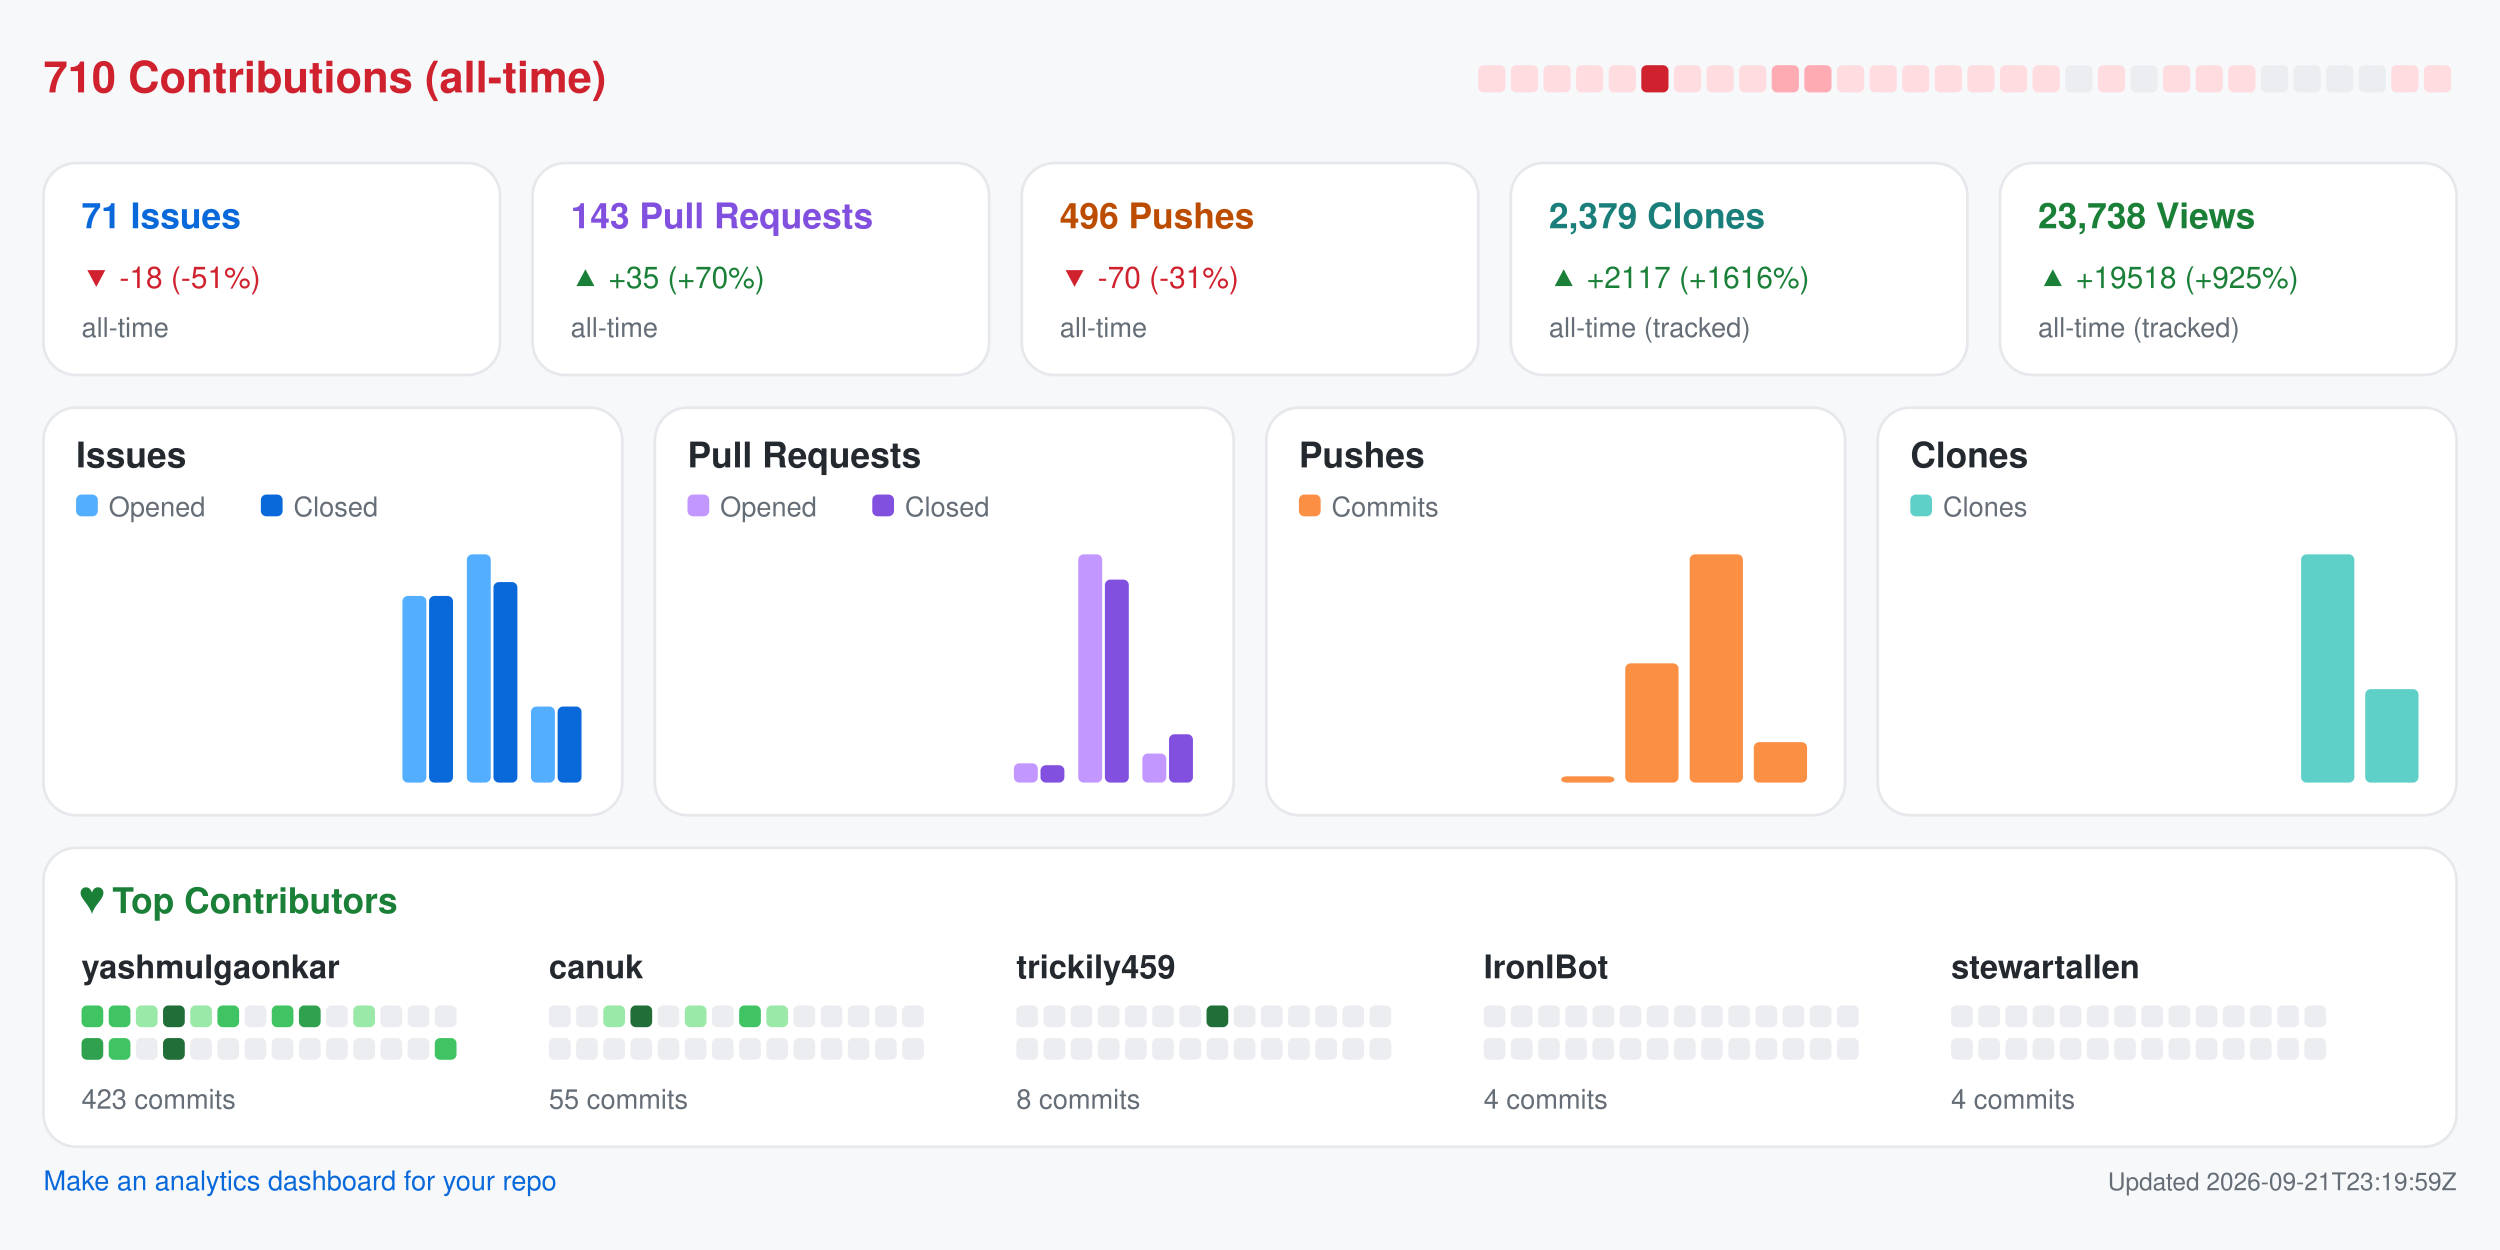
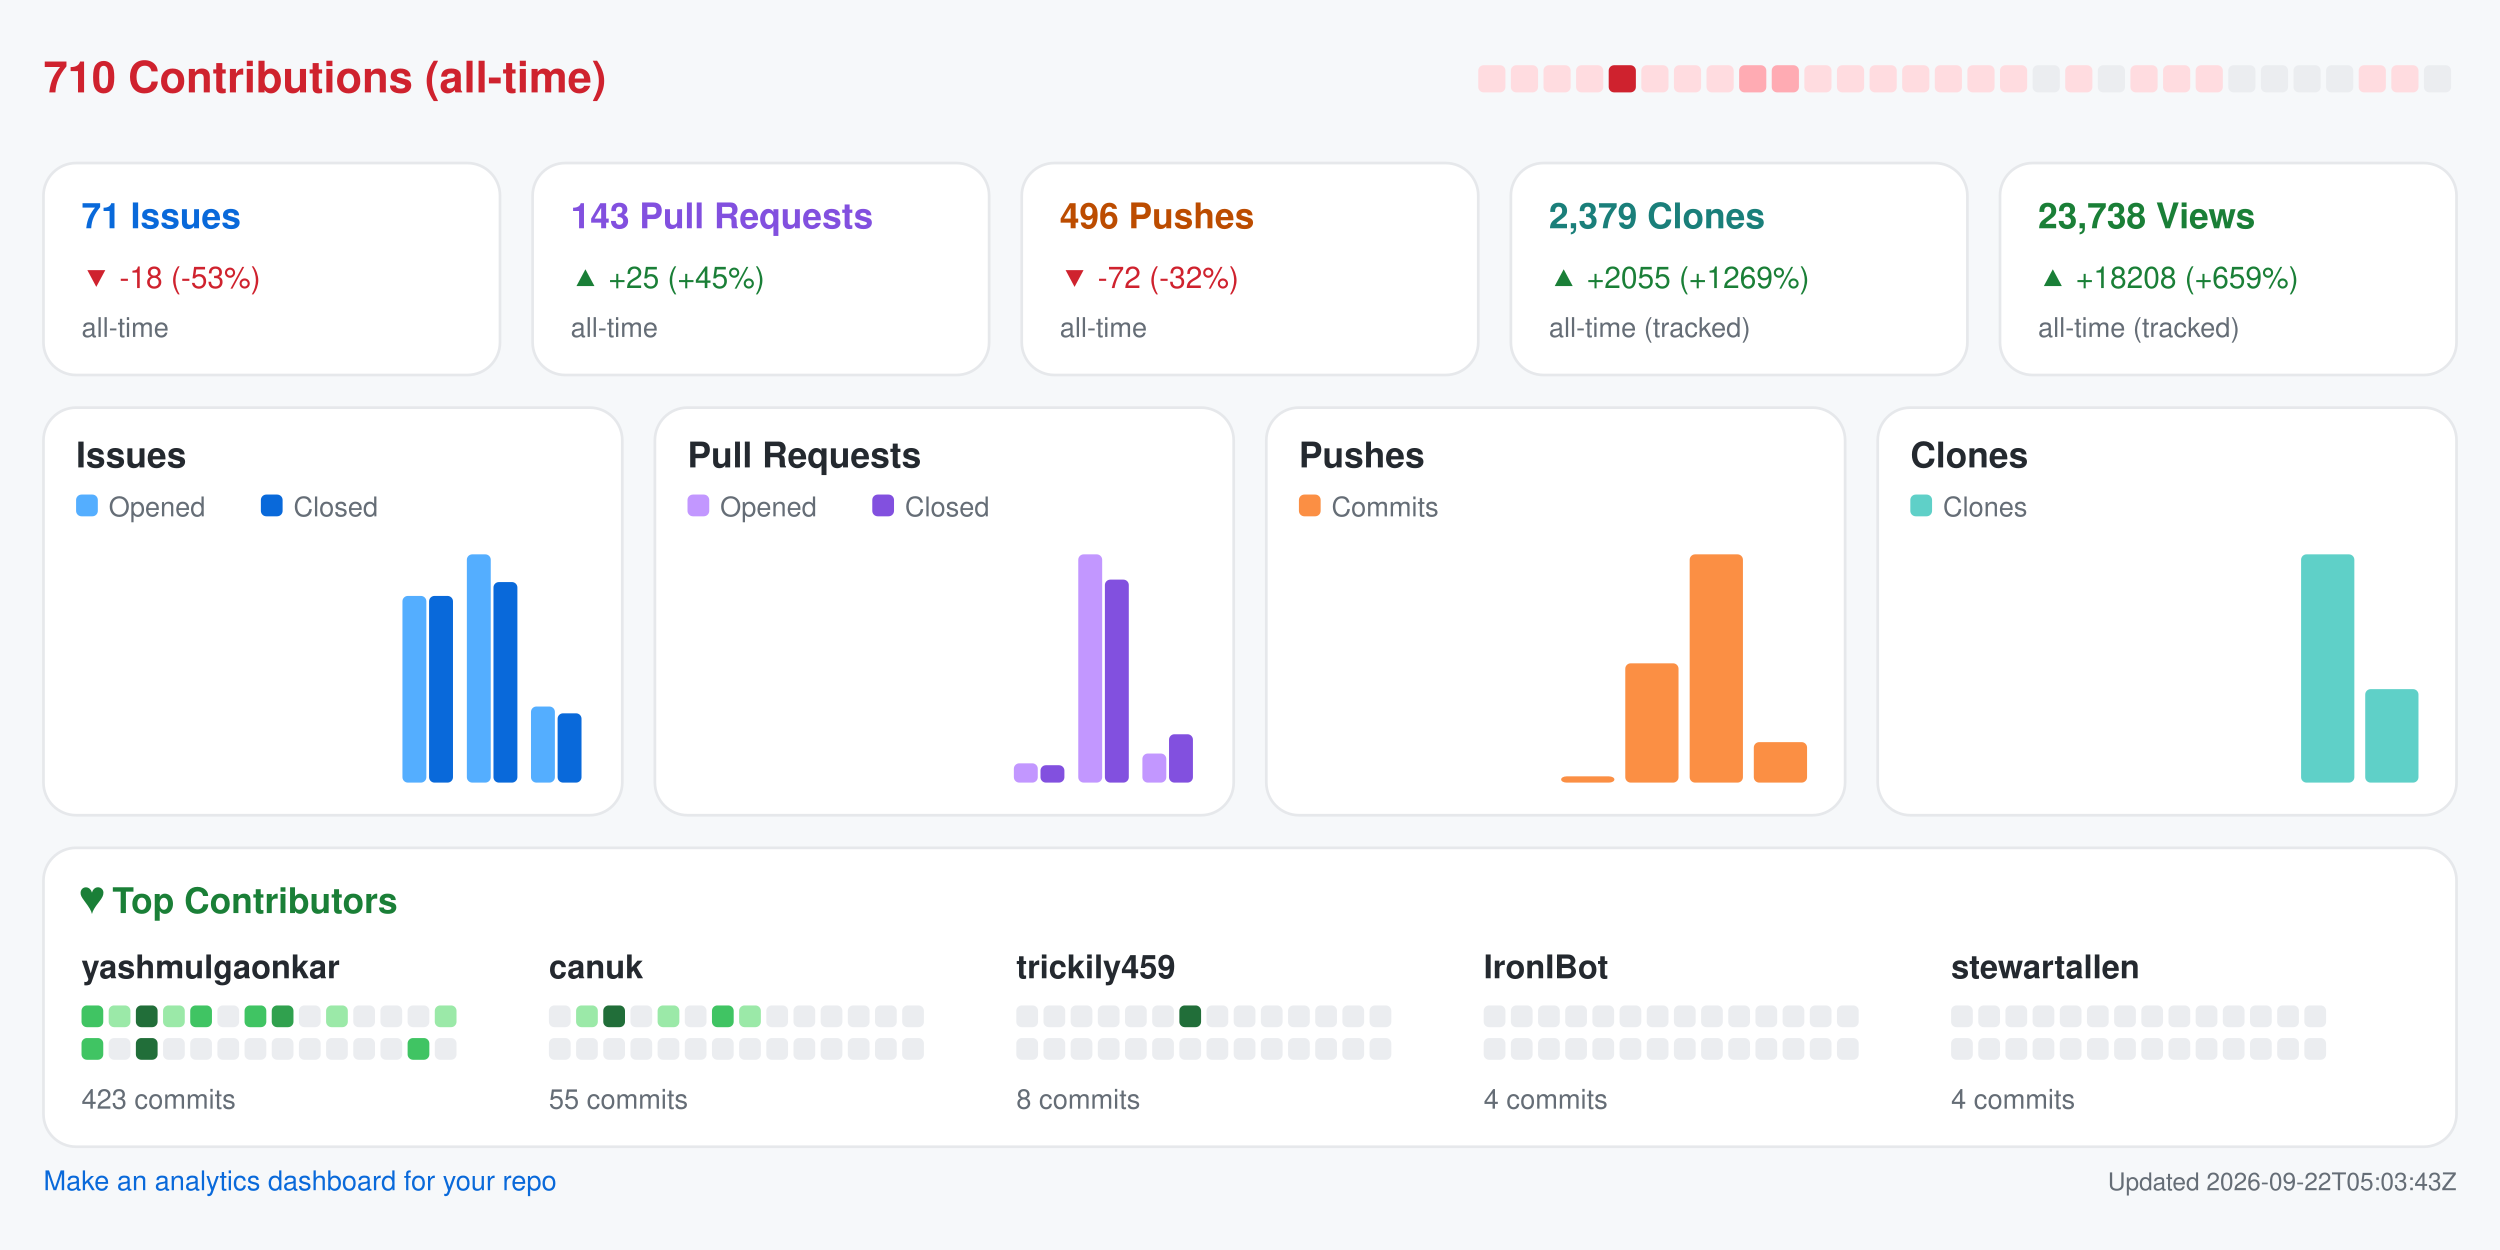
<svg xmlns="http://www.w3.org/2000/svg" width="920" height="460" viewBox="0 0 920 460" role="img" aria-label="Repository analytics for yashmulgaonkar/FlightScnr_Pi">
  <rect x="0.0" y="0.0" width="920.0" height="460.0" rx="0" fill="#f6f8fa" />
  <text x="16.0" y="34.0" fill="#cf222e" font-size="16" font-family="-apple-system,BlinkMacSystemFont,Segoe UI,Helvetica,Arial,sans-serif" font-weight="600" text-anchor="start">710 Contributions (all-time)</text>
  <rect x="544.0" y="24.0" width="10.0" height="10.0" rx="2" fill="#ffdce0" />
  <rect x="556.0" y="24.0" width="10.0" height="10.0" rx="2" fill="#ffdce0" />
  <rect x="568.0" y="24.0" width="10.0" height="10.0" rx="2" fill="#ffdce0" />
  <rect x="580.0" y="24.0" width="10.0" height="10.0" rx="2" fill="#ffdce0" />
-   <rect x="592.0" y="24.0" width="10.0" height="10.0" rx="2" fill="#ffdce0" />
-   <rect x="604.0" y="24.0" width="10.0" height="10.0" rx="2" fill="#cf222e" />
+   <rect x="592.0" y="24.0" width="10.0" height="10.0" rx="2" fill="#cf222e" />
+   <rect x="604.0" y="24.0" width="10.0" height="10.0" rx="2" fill="#ffdce0" />
  <rect x="616.0" y="24.0" width="10.0" height="10.0" rx="2" fill="#ffdce0" />
  <rect x="628.0" y="24.0" width="10.0" height="10.0" rx="2" fill="#ffdce0" />
-   <rect x="640.0" y="24.0" width="10.0" height="10.0" rx="2" fill="#ffdce0" />
+   <rect x="640.0" y="24.0" width="10.0" height="10.0" rx="2" fill="#ffabb3" />
  <rect x="652.0" y="24.0" width="10.0" height="10.0" rx="2" fill="#ffabb3" />
-   <rect x="664.0" y="24.0" width="10.0" height="10.0" rx="2" fill="#ffabb3" />
+   <rect x="664.0" y="24.0" width="10.0" height="10.0" rx="2" fill="#ffdce0" />
  <rect x="676.0" y="24.0" width="10.0" height="10.0" rx="2" fill="#ffdce0" />
  <rect x="688.0" y="24.0" width="10.0" height="10.0" rx="2" fill="#ffdce0" />
  <rect x="700.0" y="24.0" width="10.0" height="10.0" rx="2" fill="#ffdce0" />
  <rect x="712.0" y="24.0" width="10.0" height="10.0" rx="2" fill="#ffdce0" />
  <rect x="724.0" y="24.0" width="10.0" height="10.0" rx="2" fill="#ffdce0" />
  <rect x="736.0" y="24.0" width="10.0" height="10.0" rx="2" fill="#ffdce0" />
-   <rect x="748.0" y="24.0" width="10.0" height="10.0" rx="2" fill="#ffdce0" />
-   <rect x="760.0" y="24.0" width="10.0" height="10.0" rx="2" fill="#ebedf0" />
-   <rect x="772.0" y="24.0" width="10.0" height="10.0" rx="2" fill="#ffdce0" />
-   <rect x="784.0" y="24.0" width="10.0" height="10.0" rx="2" fill="#ebedf0" />
+   <rect x="748.0" y="24.0" width="10.0" height="10.0" rx="2" fill="#ebedf0" />
+   <rect x="760.0" y="24.0" width="10.0" height="10.0" rx="2" fill="#ffdce0" />
+   <rect x="772.0" y="24.0" width="10.0" height="10.0" rx="2" fill="#ebedf0" />
+   <rect x="784.0" y="24.0" width="10.0" height="10.0" rx="2" fill="#ffdce0" />
  <rect x="796.0" y="24.0" width="10.0" height="10.0" rx="2" fill="#ffdce0" />
  <rect x="808.0" y="24.0" width="10.0" height="10.0" rx="2" fill="#ffdce0" />
-   <rect x="820.0" y="24.0" width="10.0" height="10.0" rx="2" fill="#ffdce0" />
+   <rect x="820.0" y="24.0" width="10.0" height="10.0" rx="2" fill="#ebedf0" />
  <rect x="832.0" y="24.0" width="10.0" height="10.0" rx="2" fill="#ebedf0" />
  <rect x="844.0" y="24.0" width="10.0" height="10.0" rx="2" fill="#ebedf0" />
  <rect x="856.0" y="24.0" width="10.0" height="10.0" rx="2" fill="#ebedf0" />
-   <rect x="868.0" y="24.0" width="10.0" height="10.0" rx="2" fill="#ebedf0" />
+   <rect x="868.0" y="24.0" width="10.0" height="10.0" rx="2" fill="#ffdce0" />
  <rect x="880.0" y="24.0" width="10.0" height="10.0" rx="2" fill="#ffdce0" />
-   <rect x="892.0" y="24.0" width="10.0" height="10.0" rx="2" fill="#ffdce0" />
+   <rect x="892.0" y="24.0" width="10.0" height="10.0" rx="2" fill="#ebedf0" />
  <rect x="16.0" y="60.0" width="168.0" height="78.0" rx="12" fill="#ffffff" stroke="#e6e8eb" />
  <text x="30.0" y="84.0" fill="#0969da" font-size="13" font-family="-apple-system,BlinkMacSystemFont,Segoe UI,Helvetica,Arial,sans-serif" font-weight="600" text-anchor="start">71 Issues</text>
-   <text x="30.0" y="106.0" fill="#cf222e" font-size="11" font-family="-apple-system,BlinkMacSystemFont,Segoe UI,Helvetica,Arial,sans-serif" font-weight="400" text-anchor="start">▼ -18 (-51%)</text>
+   <text x="30.0" y="106.0" fill="#cf222e" font-size="11" font-family="-apple-system,BlinkMacSystemFont,Segoe UI,Helvetica,Arial,sans-serif" font-weight="400" text-anchor="start">▼ -18 (-53%)</text>
  <text x="30.0" y="124.0" fill="#656d76" font-size="10" font-family="-apple-system,BlinkMacSystemFont,Segoe UI,Helvetica,Arial,sans-serif" font-weight="400" text-anchor="start">all-time</text>
  <rect x="196.0" y="60.0" width="168.0" height="78.0" rx="12" fill="#ffffff" stroke="#e6e8eb" />
  <text x="210.0" y="84.0" fill="#8250df" font-size="13" font-family="-apple-system,BlinkMacSystemFont,Segoe UI,Helvetica,Arial,sans-serif" font-weight="600" text-anchor="start">143 Pull Requests</text>
-   <text x="210.0" y="106.0" fill="#1a7f37" font-size="11" font-family="-apple-system,BlinkMacSystemFont,Segoe UI,Helvetica,Arial,sans-serif" font-weight="400" text-anchor="start">▲ +35 (+70%)</text>
+   <text x="210.0" y="106.0" fill="#1a7f37" font-size="11" font-family="-apple-system,BlinkMacSystemFont,Segoe UI,Helvetica,Arial,sans-serif" font-weight="400" text-anchor="start">▲ +25 (+45%)</text>
  <text x="210.0" y="124.0" fill="#656d76" font-size="10" font-family="-apple-system,BlinkMacSystemFont,Segoe UI,Helvetica,Arial,sans-serif" font-weight="400" text-anchor="start">all-time</text>
  <rect x="376.0" y="60.0" width="168.0" height="78.0" rx="12" fill="#ffffff" stroke="#e6e8eb" />
  <text x="390.0" y="84.0" fill="#bc4c00" font-size="13" font-family="-apple-system,BlinkMacSystemFont,Segoe UI,Helvetica,Arial,sans-serif" font-weight="600" text-anchor="start">496 Pushes</text>
-   <text x="390.0" y="106.0" fill="#cf222e" font-size="11" font-family="-apple-system,BlinkMacSystemFont,Segoe UI,Helvetica,Arial,sans-serif" font-weight="400" text-anchor="start">▼ -70 (-31%)</text>
+   <text x="390.0" y="106.0" fill="#cf222e" font-size="11" font-family="-apple-system,BlinkMacSystemFont,Segoe UI,Helvetica,Arial,sans-serif" font-weight="400" text-anchor="start">▼ -72 (-32%)</text>
  <text x="390.0" y="124.0" fill="#656d76" font-size="10" font-family="-apple-system,BlinkMacSystemFont,Segoe UI,Helvetica,Arial,sans-serif" font-weight="400" text-anchor="start">all-time</text>
  <rect x="556.0" y="60.0" width="168.0" height="78.0" rx="12" fill="#ffffff" stroke="#e6e8eb" />
  <text x="570.0" y="84.0" fill="#1a7f7a" font-size="13" font-family="-apple-system,BlinkMacSystemFont,Segoe UI,Helvetica,Arial,sans-serif" font-weight="600" text-anchor="start">2,379 Clones</text>
-   <text x="570.0" y="106.0" fill="#1a7f37" font-size="11" font-family="-apple-system,BlinkMacSystemFont,Segoe UI,Helvetica,Arial,sans-serif" font-weight="400" text-anchor="start">▲ +2117 (+1616%)</text>
+   <text x="570.0" y="106.0" fill="#1a7f37" font-size="11" font-family="-apple-system,BlinkMacSystemFont,Segoe UI,Helvetica,Arial,sans-serif" font-weight="400" text-anchor="start">▲ +2055 (+1269%)</text>
  <text x="570.0" y="124.0" fill="#656d76" font-size="10" font-family="-apple-system,BlinkMacSystemFont,Segoe UI,Helvetica,Arial,sans-serif" font-weight="400" text-anchor="start">all-time (tracked)</text>
  <rect x="736.0" y="60.0" width="168.0" height="78.0" rx="12" fill="#ffffff" stroke="#e6e8eb" />
  <text x="750.0" y="84.0" fill="#1a7f37" font-size="13" font-family="-apple-system,BlinkMacSystemFont,Segoe UI,Helvetica,Arial,sans-serif" font-weight="600" text-anchor="start">23,738 Views</text>
-   <text x="750.0" y="106.0" fill="#1a7f37" font-size="11" font-family="-apple-system,BlinkMacSystemFont,Segoe UI,Helvetica,Arial,sans-serif" font-weight="400" text-anchor="start">▲ +19518 (+925%)</text>
+   <text x="750.0" y="106.0" fill="#1a7f37" font-size="11" font-family="-apple-system,BlinkMacSystemFont,Segoe UI,Helvetica,Arial,sans-serif" font-weight="400" text-anchor="start">▲ +18208 (+659%)</text>
  <text x="750.0" y="124.0" fill="#656d76" font-size="10" font-family="-apple-system,BlinkMacSystemFont,Segoe UI,Helvetica,Arial,sans-serif" font-weight="400" text-anchor="start">all-time (tracked)</text>
  <rect x="16.0" y="150.0" width="213.0" height="150.0" rx="12" fill="#ffffff" stroke="#e6e8eb" />
  <text x="28.0" y="172.0" fill="#24292f" font-size="13" font-family="-apple-system,BlinkMacSystemFont,Segoe UI,Helvetica,Arial,sans-serif" font-weight="600" text-anchor="start">Issues</text>
  <rect x="28.0" y="182.0" width="8.0" height="8.0" rx="2" fill="#54aeff" />
  <text x="40.0" y="190.0" fill="#656d76" font-size="10" font-family="-apple-system,BlinkMacSystemFont,Segoe UI,Helvetica,Arial,sans-serif" font-weight="400" text-anchor="start">Opened</text>
  <rect x="96.0" y="182.0" width="8.0" height="8.0" rx="2" fill="#0969da" />
  <text x="108.0" y="190.0" fill="#656d76" font-size="10" font-family="-apple-system,BlinkMacSystemFont,Segoe UI,Helvetica,Arial,sans-serif" font-weight="400" text-anchor="start">Closed</text>
  <rect x="30.0" y="288.0" width="8.8" height="0.0" rx="2" fill="#54aeff" />
  <rect x="39.8" y="288.0" width="8.8" height="0.0" rx="2" fill="#0969da" />
  <rect x="53.6" y="288.0" width="8.8" height="0.0" rx="2" fill="#54aeff" />
  <rect x="63.4" y="288.0" width="8.8" height="0.0" rx="2" fill="#0969da" />
  <rect x="77.2" y="288.0" width="8.8" height="0.0" rx="2" fill="#54aeff" />
  <rect x="87.1" y="288.0" width="8.8" height="0.0" rx="2" fill="#0969da" />
  <rect x="100.9" y="288.0" width="8.8" height="0.0" rx="2" fill="#54aeff" />
  <rect x="110.7" y="288.0" width="8.8" height="0.0" rx="2" fill="#0969da" />
  <rect x="124.5" y="288.0" width="8.8" height="0.0" rx="2" fill="#54aeff" />
  <rect x="134.3" y="288.0" width="8.8" height="0.0" rx="2" fill="#0969da" />
  <rect x="148.1" y="219.3" width="8.8" height="68.7" rx="2" fill="#54aeff" />
  <rect x="157.9" y="219.3" width="8.8" height="68.7" rx="2" fill="#0969da" />
  <rect x="171.8" y="204.0" width="8.8" height="84.0" rx="2" fill="#54aeff" />
  <rect x="181.6" y="214.2" width="8.8" height="73.8" rx="2" fill="#0969da" />
  <rect x="195.4" y="260.0" width="8.8" height="28.0" rx="2" fill="#54aeff" />
-   <rect x="205.2" y="260.0" width="8.8" height="28.0" rx="2" fill="#0969da" />
+   <rect x="205.2" y="262.5" width="8.8" height="25.5" rx="2" fill="#0969da" />
  <rect x="241.0" y="150.0" width="213.0" height="150.0" rx="12" fill="#ffffff" stroke="#e6e8eb" />
  <text x="253.0" y="172.0" fill="#24292f" font-size="13" font-family="-apple-system,BlinkMacSystemFont,Segoe UI,Helvetica,Arial,sans-serif" font-weight="600" text-anchor="start">Pull Requests</text>
  <rect x="253.0" y="182.0" width="8.0" height="8.0" rx="2" fill="#c297ff" />
  <text x="265.0" y="190.0" fill="#656d76" font-size="10" font-family="-apple-system,BlinkMacSystemFont,Segoe UI,Helvetica,Arial,sans-serif" font-weight="400" text-anchor="start">Opened</text>
  <rect x="321.0" y="182.0" width="8.0" height="8.0" rx="2" fill="#8250df" />
  <text x="333.0" y="190.0" fill="#656d76" font-size="10" font-family="-apple-system,BlinkMacSystemFont,Segoe UI,Helvetica,Arial,sans-serif" font-weight="400" text-anchor="start">Closed</text>
  <rect x="255.0" y="288.0" width="8.8" height="0.0" rx="2" fill="#c297ff" />
  <rect x="264.8" y="288.0" width="8.8" height="0.0" rx="2" fill="#8250df" />
  <rect x="278.6" y="288.0" width="8.8" height="0.0" rx="2" fill="#c297ff" />
  <rect x="288.4" y="288.0" width="8.8" height="0.0" rx="2" fill="#8250df" />
  <rect x="302.2" y="288.0" width="8.8" height="0.0" rx="2" fill="#c297ff" />
  <rect x="312.1" y="288.0" width="8.8" height="0.0" rx="2" fill="#8250df" />
  <rect x="325.9" y="288.0" width="8.8" height="0.0" rx="2" fill="#c297ff" />
  <rect x="335.7" y="288.0" width="8.8" height="0.0" rx="2" fill="#8250df" />
  <rect x="349.5" y="288.0" width="8.8" height="0.0" rx="2" fill="#c297ff" />
  <rect x="359.3" y="288.0" width="8.8" height="0.0" rx="2" fill="#8250df" />
  <rect x="373.1" y="280.9" width="8.8" height="7.1" rx="2" fill="#c297ff" />
  <rect x="382.9" y="281.6" width="8.8" height="6.4" rx="2" fill="#8250df" />
  <rect x="396.8" y="204.0" width="8.8" height="84.0" rx="2" fill="#c297ff" />
  <rect x="406.6" y="213.3" width="8.8" height="74.7" rx="2" fill="#8250df" />
  <rect x="420.4" y="277.3" width="8.8" height="10.7" rx="2" fill="#c297ff" />
  <rect x="430.2" y="270.2" width="8.8" height="17.8" rx="2" fill="#8250df" />
  <rect x="466.0" y="150.0" width="213.0" height="150.0" rx="12" fill="#ffffff" stroke="#e6e8eb" />
  <text x="478.0" y="172.0" fill="#24292f" font-size="13" font-family="-apple-system,BlinkMacSystemFont,Segoe UI,Helvetica,Arial,sans-serif" font-weight="600" text-anchor="start">Pushes</text>
  <rect x="478.0" y="182.0" width="8.0" height="8.0" rx="2" fill="#fb8f44" />
  <text x="490.0" y="190.0" fill="#656d76" font-size="10" font-family="-apple-system,BlinkMacSystemFont,Segoe UI,Helvetica,Arial,sans-serif" font-weight="400" text-anchor="start">Commits</text>
  <rect x="480.0" y="288.0" width="19.6" height="0.0" rx="2" fill="#fb8f44" />
  <rect x="503.6" y="288.0" width="19.6" height="0.0" rx="2" fill="#fb8f44" />
  <rect x="527.2" y="288.0" width="19.6" height="0.0" rx="2" fill="#fb8f44" />
  <rect x="550.9" y="288.0" width="19.6" height="0.0" rx="2" fill="#fb8f44" />
  <rect x="574.5" y="285.7" width="19.6" height="2.3" rx="2" fill="#fb8f44" />
  <rect x="598.1" y="244.1" width="19.6" height="43.9" rx="2" fill="#fb8f44" />
  <rect x="621.8" y="204.0" width="19.6" height="84.0" rx="2" fill="#fb8f44" />
  <rect x="645.4" y="273.1" width="19.6" height="14.9" rx="2" fill="#fb8f44" />
  <rect x="691.0" y="150.0" width="213.0" height="150.0" rx="12" fill="#ffffff" stroke="#e6e8eb" />
  <text x="703.0" y="172.0" fill="#24292f" font-size="13" font-family="-apple-system,BlinkMacSystemFont,Segoe UI,Helvetica,Arial,sans-serif" font-weight="600" text-anchor="start">Clones</text>
  <rect x="703.0" y="182.0" width="8.0" height="8.0" rx="2" fill="#5fd0c8" />
  <text x="715.0" y="190.0" fill="#656d76" font-size="10" font-family="-apple-system,BlinkMacSystemFont,Segoe UI,Helvetica,Arial,sans-serif" font-weight="400" text-anchor="start">Clones</text>
  <rect x="705.0" y="288.0" width="19.6" height="0.0" rx="2" fill="#5fd0c8" />
  <rect x="728.6" y="288.0" width="19.6" height="0.0" rx="2" fill="#5fd0c8" />
  <rect x="752.2" y="288.0" width="19.6" height="0.0" rx="2" fill="#5fd0c8" />
  <rect x="775.9" y="288.0" width="19.6" height="0.0" rx="2" fill="#5fd0c8" />
  <rect x="799.5" y="288.0" width="19.6" height="0.0" rx="2" fill="#5fd0c8" />
  <rect x="823.1" y="288.0" width="19.6" height="0.0" rx="2" fill="#5fd0c8" />
  <rect x="846.8" y="204.0" width="19.6" height="84.0" rx="2" fill="#5fd0c8" />
  <rect x="870.4" y="253.6" width="19.6" height="34.4" rx="2" fill="#5fd0c8" />
  <rect x="16.0" y="312.0" width="888.0" height="110.0" rx="12" fill="#ffffff" stroke="#e6e8eb" />
  <text x="30.0" y="336.0" fill="#1a7f37" font-size="13" font-family="-apple-system,BlinkMacSystemFont,Segoe UI,Helvetica,Arial,sans-serif" font-weight="600" text-anchor="start">♥  Top Contributors</text>
  <text x="30.0" y="360.0" fill="#24292f" font-size="12" font-family="-apple-system,BlinkMacSystemFont,Segoe UI,Helvetica,Arial,sans-serif" font-weight="600" text-anchor="start">yashmulgaonkar</text>
  <rect x="30.0" y="370.0" width="8.0" height="8.0" rx="2" fill="#40c463" />
-   <rect x="40.0" y="370.0" width="8.0" height="8.0" rx="2" fill="#40c463" />
-   <rect x="50.0" y="370.0" width="8.0" height="8.0" rx="2" fill="#9be9a8" />
-   <rect x="60.0" y="370.0" width="8.0" height="8.0" rx="2" fill="#216e39" />
-   <rect x="70.0" y="370.0" width="8.0" height="8.0" rx="2" fill="#9be9a8" />
-   <rect x="80.0" y="370.0" width="8.0" height="8.0" rx="2" fill="#40c463" />
-   <rect x="90.0" y="370.0" width="8.0" height="8.0" rx="2" fill="#ebedf0" />
-   <rect x="100.0" y="370.0" width="8.0" height="8.0" rx="2" fill="#40c463" />
-   <rect x="110.0" y="370.0" width="8.0" height="8.0" rx="2" fill="#30a14e" />
-   <rect x="120.0" y="370.0" width="8.0" height="8.0" rx="2" fill="#ebedf0" />
-   <rect x="130.0" y="370.0" width="8.0" height="8.0" rx="2" fill="#9be9a8" />
+   <rect x="40.0" y="370.0" width="8.0" height="8.0" rx="2" fill="#9be9a8" />
+   <rect x="50.0" y="370.0" width="8.0" height="8.0" rx="2" fill="#216e39" />
+   <rect x="60.0" y="370.0" width="8.0" height="8.0" rx="2" fill="#9be9a8" />
+   <rect x="70.0" y="370.0" width="8.0" height="8.0" rx="2" fill="#40c463" />
+   <rect x="80.0" y="370.0" width="8.0" height="8.0" rx="2" fill="#ebedf0" />
+   <rect x="90.0" y="370.0" width="8.0" height="8.0" rx="2" fill="#40c463" />
+   <rect x="100.0" y="370.0" width="8.0" height="8.0" rx="2" fill="#30a14e" />
+   <rect x="110.0" y="370.0" width="8.0" height="8.0" rx="2" fill="#ebedf0" />
+   <rect x="120.0" y="370.0" width="8.0" height="8.0" rx="2" fill="#9be9a8" />
+   <rect x="130.0" y="370.0" width="8.0" height="8.0" rx="2" fill="#ebedf0" />
  <rect x="140.0" y="370.0" width="8.0" height="8.0" rx="2" fill="#ebedf0" />
  <rect x="150.0" y="370.0" width="8.0" height="8.0" rx="2" fill="#ebedf0" />
-   <rect x="160.0" y="370.0" width="8.0" height="8.0" rx="2" fill="#ebedf0" />
-   <rect x="30.0" y="382.0" width="8.0" height="8.0" rx="2" fill="#30a14e" />
-   <rect x="40.0" y="382.0" width="8.0" height="8.0" rx="2" fill="#40c463" />
-   <rect x="50.0" y="382.0" width="8.0" height="8.0" rx="2" fill="#ebedf0" />
-   <rect x="60.0" y="382.0" width="8.0" height="8.0" rx="2" fill="#216e39" />
+   <rect x="160.0" y="370.0" width="8.0" height="8.0" rx="2" fill="#9be9a8" />
+   <rect x="30.0" y="382.0" width="8.0" height="8.0" rx="2" fill="#40c463" />
+   <rect x="40.0" y="382.0" width="8.0" height="8.0" rx="2" fill="#ebedf0" />
+   <rect x="50.0" y="382.0" width="8.0" height="8.0" rx="2" fill="#216e39" />
+   <rect x="60.0" y="382.0" width="8.0" height="8.0" rx="2" fill="#ebedf0" />
  <rect x="70.0" y="382.0" width="8.0" height="8.0" rx="2" fill="#ebedf0" />
  <rect x="80.0" y="382.0" width="8.0" height="8.0" rx="2" fill="#ebedf0" />
  <rect x="90.0" y="382.0" width="8.0" height="8.0" rx="2" fill="#ebedf0" />
  <rect x="100.0" y="382.0" width="8.0" height="8.0" rx="2" fill="#ebedf0" />
  <rect x="110.0" y="382.0" width="8.0" height="8.0" rx="2" fill="#ebedf0" />
  <rect x="120.0" y="382.0" width="8.0" height="8.0" rx="2" fill="#ebedf0" />
  <rect x="130.0" y="382.0" width="8.0" height="8.0" rx="2" fill="#ebedf0" />
  <rect x="140.0" y="382.0" width="8.0" height="8.0" rx="2" fill="#ebedf0" />
-   <rect x="150.0" y="382.0" width="8.0" height="8.0" rx="2" fill="#ebedf0" />
-   <rect x="160.0" y="382.0" width="8.0" height="8.0" rx="2" fill="#40c463" />
+   <rect x="150.0" y="382.0" width="8.0" height="8.0" rx="2" fill="#40c463" />
+   <rect x="160.0" y="382.0" width="8.0" height="8.0" rx="2" fill="#ebedf0" />
  <text x="30.0" y="408.0" fill="#656d76" font-size="10" font-family="-apple-system,BlinkMacSystemFont,Segoe UI,Helvetica,Arial,sans-serif" font-weight="400" text-anchor="start">423 commits</text>
  <text x="202.0" y="360.0" fill="#24292f" font-size="12" font-family="-apple-system,BlinkMacSystemFont,Segoe UI,Helvetica,Arial,sans-serif" font-weight="600" text-anchor="start">canuk</text>
  <rect x="202.0" y="370.0" width="8.0" height="8.0" rx="2" fill="#ebedf0" />
-   <rect x="212.0" y="370.0" width="8.0" height="8.0" rx="2" fill="#ebedf0" />
-   <rect x="222.0" y="370.0" width="8.0" height="8.0" rx="2" fill="#9be9a8" />
-   <rect x="232.0" y="370.0" width="8.0" height="8.0" rx="2" fill="#216e39" />
-   <rect x="242.0" y="370.0" width="8.0" height="8.0" rx="2" fill="#ebedf0" />
-   <rect x="252.0" y="370.0" width="8.0" height="8.0" rx="2" fill="#9be9a8" />
-   <rect x="262.0" y="370.0" width="8.0" height="8.0" rx="2" fill="#ebedf0" />
-   <rect x="272.0" y="370.0" width="8.0" height="8.0" rx="2" fill="#40c463" />
-   <rect x="282.0" y="370.0" width="8.0" height="8.0" rx="2" fill="#9be9a8" />
+   <rect x="212.0" y="370.0" width="8.0" height="8.0" rx="2" fill="#9be9a8" />
+   <rect x="222.0" y="370.0" width="8.0" height="8.0" rx="2" fill="#216e39" />
+   <rect x="232.0" y="370.0" width="8.0" height="8.0" rx="2" fill="#ebedf0" />
+   <rect x="242.0" y="370.0" width="8.0" height="8.0" rx="2" fill="#9be9a8" />
+   <rect x="252.0" y="370.0" width="8.0" height="8.0" rx="2" fill="#ebedf0" />
+   <rect x="262.0" y="370.0" width="8.0" height="8.0" rx="2" fill="#40c463" />
+   <rect x="272.0" y="370.0" width="8.0" height="8.0" rx="2" fill="#9be9a8" />
+   <rect x="282.0" y="370.0" width="8.0" height="8.0" rx="2" fill="#ebedf0" />
  <rect x="292.0" y="370.0" width="8.0" height="8.0" rx="2" fill="#ebedf0" />
  <rect x="302.0" y="370.0" width="8.0" height="8.0" rx="2" fill="#ebedf0" />
  <rect x="312.0" y="370.0" width="8.0" height="8.0" rx="2" fill="#ebedf0" />
  <rect x="322.0" y="370.0" width="8.0" height="8.0" rx="2" fill="#ebedf0" />
  <rect x="332.0" y="370.0" width="8.0" height="8.0" rx="2" fill="#ebedf0" />
  <rect x="202.0" y="382.0" width="8.0" height="8.0" rx="2" fill="#ebedf0" />
  <rect x="212.0" y="382.0" width="8.0" height="8.0" rx="2" fill="#ebedf0" />
  <rect x="222.0" y="382.0" width="8.0" height="8.0" rx="2" fill="#ebedf0" />
  <rect x="232.0" y="382.0" width="8.0" height="8.0" rx="2" fill="#ebedf0" />
  <rect x="242.0" y="382.0" width="8.0" height="8.0" rx="2" fill="#ebedf0" />
  <rect x="252.0" y="382.0" width="8.0" height="8.0" rx="2" fill="#ebedf0" />
  <rect x="262.0" y="382.0" width="8.0" height="8.0" rx="2" fill="#ebedf0" />
  <rect x="272.0" y="382.0" width="8.0" height="8.0" rx="2" fill="#ebedf0" />
  <rect x="282.0" y="382.0" width="8.0" height="8.0" rx="2" fill="#ebedf0" />
  <rect x="292.0" y="382.0" width="8.0" height="8.0" rx="2" fill="#ebedf0" />
  <rect x="302.0" y="382.0" width="8.0" height="8.0" rx="2" fill="#ebedf0" />
  <rect x="312.0" y="382.0" width="8.0" height="8.0" rx="2" fill="#ebedf0" />
  <rect x="322.0" y="382.0" width="8.0" height="8.0" rx="2" fill="#ebedf0" />
  <rect x="332.0" y="382.0" width="8.0" height="8.0" rx="2" fill="#ebedf0" />
  <text x="202.0" y="408.0" fill="#656d76" font-size="10" font-family="-apple-system,BlinkMacSystemFont,Segoe UI,Helvetica,Arial,sans-serif" font-weight="400" text-anchor="start">55 commits</text>
  <text x="374.0" y="360.0" fill="#24292f" font-size="12" font-family="-apple-system,BlinkMacSystemFont,Segoe UI,Helvetica,Arial,sans-serif" font-weight="600" text-anchor="start">trickily459</text>
  <rect x="374.0" y="370.0" width="8.0" height="8.0" rx="2" fill="#ebedf0" />
  <rect x="384.0" y="370.0" width="8.0" height="8.0" rx="2" fill="#ebedf0" />
  <rect x="394.0" y="370.0" width="8.0" height="8.0" rx="2" fill="#ebedf0" />
  <rect x="404.0" y="370.0" width="8.0" height="8.0" rx="2" fill="#ebedf0" />
  <rect x="414.0" y="370.0" width="8.0" height="8.0" rx="2" fill="#ebedf0" />
  <rect x="424.0" y="370.0" width="8.0" height="8.0" rx="2" fill="#ebedf0" />
-   <rect x="434.0" y="370.0" width="8.0" height="8.0" rx="2" fill="#ebedf0" />
-   <rect x="444.0" y="370.0" width="8.0" height="8.0" rx="2" fill="#216e39" />
+   <rect x="434.0" y="370.0" width="8.0" height="8.0" rx="2" fill="#216e39" />
+   <rect x="444.0" y="370.0" width="8.0" height="8.0" rx="2" fill="#ebedf0" />
  <rect x="454.0" y="370.0" width="8.0" height="8.0" rx="2" fill="#ebedf0" />
  <rect x="464.0" y="370.0" width="8.0" height="8.0" rx="2" fill="#ebedf0" />
  <rect x="474.0" y="370.0" width="8.0" height="8.0" rx="2" fill="#ebedf0" />
  <rect x="484.0" y="370.0" width="8.0" height="8.0" rx="2" fill="#ebedf0" />
  <rect x="494.0" y="370.0" width="8.0" height="8.0" rx="2" fill="#ebedf0" />
  <rect x="504.0" y="370.0" width="8.0" height="8.0" rx="2" fill="#ebedf0" />
  <rect x="374.0" y="382.0" width="8.0" height="8.0" rx="2" fill="#ebedf0" />
  <rect x="384.0" y="382.0" width="8.0" height="8.0" rx="2" fill="#ebedf0" />
  <rect x="394.0" y="382.0" width="8.0" height="8.0" rx="2" fill="#ebedf0" />
  <rect x="404.0" y="382.0" width="8.0" height="8.0" rx="2" fill="#ebedf0" />
  <rect x="414.0" y="382.0" width="8.0" height="8.0" rx="2" fill="#ebedf0" />
  <rect x="424.0" y="382.0" width="8.0" height="8.0" rx="2" fill="#ebedf0" />
  <rect x="434.0" y="382.0" width="8.0" height="8.0" rx="2" fill="#ebedf0" />
  <rect x="444.0" y="382.0" width="8.0" height="8.0" rx="2" fill="#ebedf0" />
  <rect x="454.0" y="382.0" width="8.0" height="8.0" rx="2" fill="#ebedf0" />
  <rect x="464.0" y="382.0" width="8.0" height="8.0" rx="2" fill="#ebedf0" />
  <rect x="474.0" y="382.0" width="8.0" height="8.0" rx="2" fill="#ebedf0" />
  <rect x="484.0" y="382.0" width="8.0" height="8.0" rx="2" fill="#ebedf0" />
  <rect x="494.0" y="382.0" width="8.0" height="8.0" rx="2" fill="#ebedf0" />
  <rect x="504.0" y="382.0" width="8.0" height="8.0" rx="2" fill="#ebedf0" />
  <text x="374.0" y="408.0" fill="#656d76" font-size="10" font-family="-apple-system,BlinkMacSystemFont,Segoe UI,Helvetica,Arial,sans-serif" font-weight="400" text-anchor="start">8 commits</text>
  <text x="546.0" y="360.0" fill="#24292f" font-size="12" font-family="-apple-system,BlinkMacSystemFont,Segoe UI,Helvetica,Arial,sans-serif" font-weight="600" text-anchor="start">IronIBot</text>
  <rect x="546.0" y="370.0" width="8.0" height="8.0" rx="2" fill="#ebedf0" />
  <rect x="556.0" y="370.0" width="8.0" height="8.0" rx="2" fill="#ebedf0" />
  <rect x="566.0" y="370.0" width="8.0" height="8.0" rx="2" fill="#ebedf0" />
  <rect x="576.0" y="370.0" width="8.0" height="8.0" rx="2" fill="#ebedf0" />
  <rect x="586.0" y="370.0" width="8.0" height="8.0" rx="2" fill="#ebedf0" />
  <rect x="596.0" y="370.0" width="8.0" height="8.0" rx="2" fill="#ebedf0" />
  <rect x="606.0" y="370.0" width="8.0" height="8.0" rx="2" fill="#ebedf0" />
  <rect x="616.0" y="370.0" width="8.0" height="8.0" rx="2" fill="#ebedf0" />
  <rect x="626.0" y="370.0" width="8.0" height="8.0" rx="2" fill="#ebedf0" />
  <rect x="636.0" y="370.0" width="8.0" height="8.0" rx="2" fill="#ebedf0" />
  <rect x="646.0" y="370.0" width="8.0" height="8.0" rx="2" fill="#ebedf0" />
  <rect x="656.0" y="370.0" width="8.0" height="8.0" rx="2" fill="#ebedf0" />
  <rect x="666.0" y="370.0" width="8.0" height="8.0" rx="2" fill="#ebedf0" />
  <rect x="676.0" y="370.0" width="8.0" height="8.0" rx="2" fill="#ebedf0" />
  <rect x="546.0" y="382.0" width="8.0" height="8.0" rx="2" fill="#ebedf0" />
  <rect x="556.0" y="382.0" width="8.0" height="8.0" rx="2" fill="#ebedf0" />
  <rect x="566.0" y="382.0" width="8.0" height="8.0" rx="2" fill="#ebedf0" />
  <rect x="576.0" y="382.0" width="8.0" height="8.0" rx="2" fill="#ebedf0" />
  <rect x="586.0" y="382.0" width="8.0" height="8.0" rx="2" fill="#ebedf0" />
  <rect x="596.0" y="382.0" width="8.0" height="8.0" rx="2" fill="#ebedf0" />
  <rect x="606.0" y="382.0" width="8.0" height="8.0" rx="2" fill="#ebedf0" />
  <rect x="616.0" y="382.0" width="8.0" height="8.0" rx="2" fill="#ebedf0" />
  <rect x="626.0" y="382.0" width="8.0" height="8.0" rx="2" fill="#ebedf0" />
  <rect x="636.0" y="382.0" width="8.0" height="8.0" rx="2" fill="#ebedf0" />
  <rect x="646.0" y="382.0" width="8.0" height="8.0" rx="2" fill="#ebedf0" />
  <rect x="656.0" y="382.0" width="8.0" height="8.0" rx="2" fill="#ebedf0" />
  <rect x="666.0" y="382.0" width="8.0" height="8.0" rx="2" fill="#ebedf0" />
  <rect x="676.0" y="382.0" width="8.0" height="8.0" rx="2" fill="#ebedf0" />
  <text x="546.0" y="408.0" fill="#656d76" font-size="10" font-family="-apple-system,BlinkMacSystemFont,Segoe UI,Helvetica,Arial,sans-serif" font-weight="400" text-anchor="start">4 commits</text>
  <text x="718.0" y="360.0" fill="#24292f" font-size="12" font-family="-apple-system,BlinkMacSystemFont,Segoe UI,Helvetica,Arial,sans-serif" font-weight="600" text-anchor="start">stewartallen</text>
  <rect x="718.0" y="370.0" width="8.0" height="8.0" rx="2" fill="#ebedf0" />
  <rect x="728.0" y="370.0" width="8.0" height="8.0" rx="2" fill="#ebedf0" />
  <rect x="738.0" y="370.0" width="8.0" height="8.0" rx="2" fill="#ebedf0" />
  <rect x="748.0" y="370.0" width="8.0" height="8.0" rx="2" fill="#ebedf0" />
  <rect x="758.0" y="370.0" width="8.0" height="8.0" rx="2" fill="#ebedf0" />
  <rect x="768.0" y="370.0" width="8.0" height="8.0" rx="2" fill="#ebedf0" />
  <rect x="778.0" y="370.0" width="8.0" height="8.0" rx="2" fill="#ebedf0" />
  <rect x="788.0" y="370.0" width="8.0" height="8.0" rx="2" fill="#ebedf0" />
  <rect x="798.0" y="370.0" width="8.0" height="8.0" rx="2" fill="#ebedf0" />
  <rect x="808.0" y="370.0" width="8.0" height="8.0" rx="2" fill="#ebedf0" />
  <rect x="818.0" y="370.0" width="8.0" height="8.0" rx="2" fill="#ebedf0" />
  <rect x="828.0" y="370.0" width="8.0" height="8.0" rx="2" fill="#ebedf0" />
  <rect x="838.0" y="370.0" width="8.0" height="8.0" rx="2" fill="#ebedf0" />
  <rect x="848.0" y="370.0" width="8.0" height="8.0" rx="2" fill="#ebedf0" />
  <rect x="718.0" y="382.0" width="8.0" height="8.0" rx="2" fill="#ebedf0" />
  <rect x="728.0" y="382.0" width="8.0" height="8.0" rx="2" fill="#ebedf0" />
  <rect x="738.0" y="382.0" width="8.0" height="8.0" rx="2" fill="#ebedf0" />
  <rect x="748.0" y="382.0" width="8.0" height="8.0" rx="2" fill="#ebedf0" />
  <rect x="758.0" y="382.0" width="8.0" height="8.0" rx="2" fill="#ebedf0" />
  <rect x="768.0" y="382.0" width="8.0" height="8.0" rx="2" fill="#ebedf0" />
  <rect x="778.0" y="382.0" width="8.0" height="8.0" rx="2" fill="#ebedf0" />
  <rect x="788.0" y="382.0" width="8.0" height="8.0" rx="2" fill="#ebedf0" />
  <rect x="798.0" y="382.0" width="8.0" height="8.0" rx="2" fill="#ebedf0" />
  <rect x="808.0" y="382.0" width="8.0" height="8.0" rx="2" fill="#ebedf0" />
  <rect x="818.0" y="382.0" width="8.0" height="8.0" rx="2" fill="#ebedf0" />
  <rect x="828.0" y="382.0" width="8.0" height="8.0" rx="2" fill="#ebedf0" />
  <rect x="838.0" y="382.0" width="8.0" height="8.0" rx="2" fill="#ebedf0" />
  <rect x="848.0" y="382.0" width="8.0" height="8.0" rx="2" fill="#ebedf0" />
  <text x="718.0" y="408.0" fill="#656d76" font-size="10" font-family="-apple-system,BlinkMacSystemFont,Segoe UI,Helvetica,Arial,sans-serif" font-weight="400" text-anchor="start">4 commits</text>
  <a href="https://github.com/yashmulgaonkar/repo-analytics" target="_blank" rel="noopener noreferrer">
    <text x="16.0" y="438.0" fill="#0969da" font-size="10" font-family="-apple-system,BlinkMacSystemFont,Segoe UI,Helvetica,Arial,sans-serif" font-weight="400" text-anchor="start">Make an analytics dashboard for your repo</text>
  </a>
-   <text x="904.0" y="438.0" fill="#656d76" font-size="9" font-family="-apple-system,BlinkMacSystemFont,Segoe UI,Helvetica,Arial,sans-serif" font-weight="400" text-anchor="end">Updated 2026-09-21T23:19:59Z</text>
+   <text x="904.0" y="438.0" fill="#656d76" font-size="9" font-family="-apple-system,BlinkMacSystemFont,Segoe UI,Helvetica,Arial,sans-serif" font-weight="400" text-anchor="end">Updated 2026-09-22T05:03:43Z</text>
</svg>
